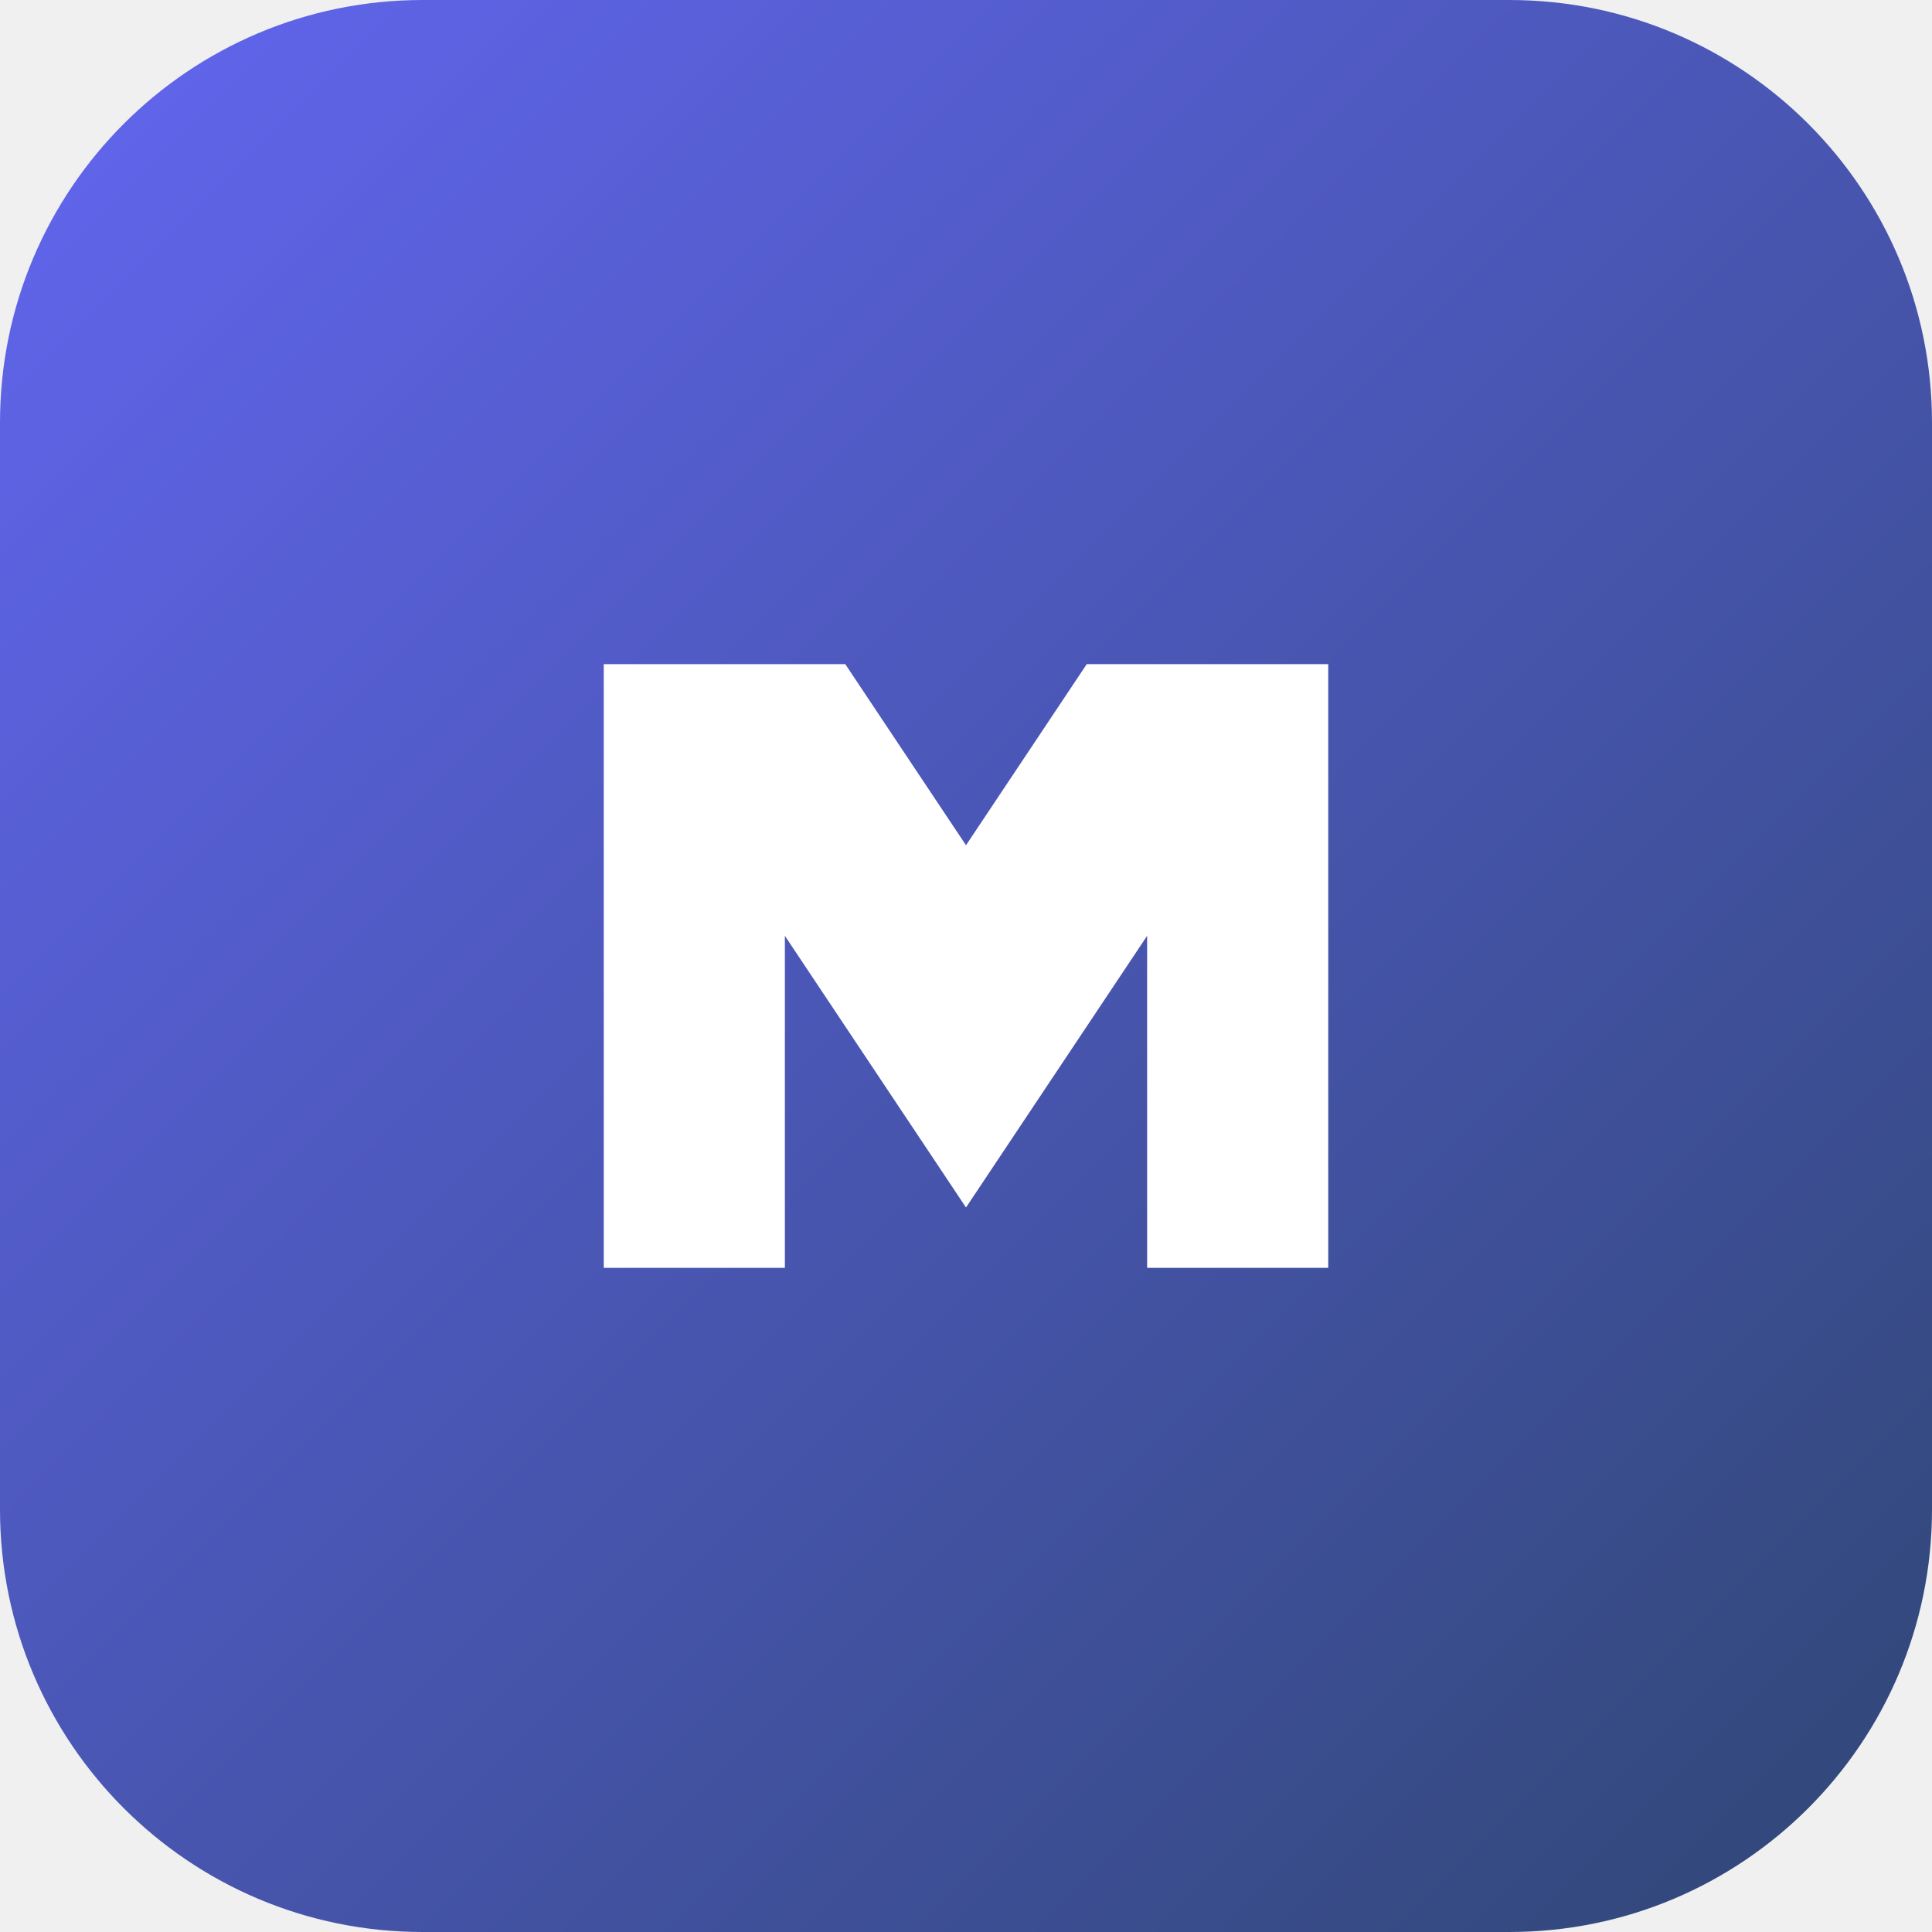
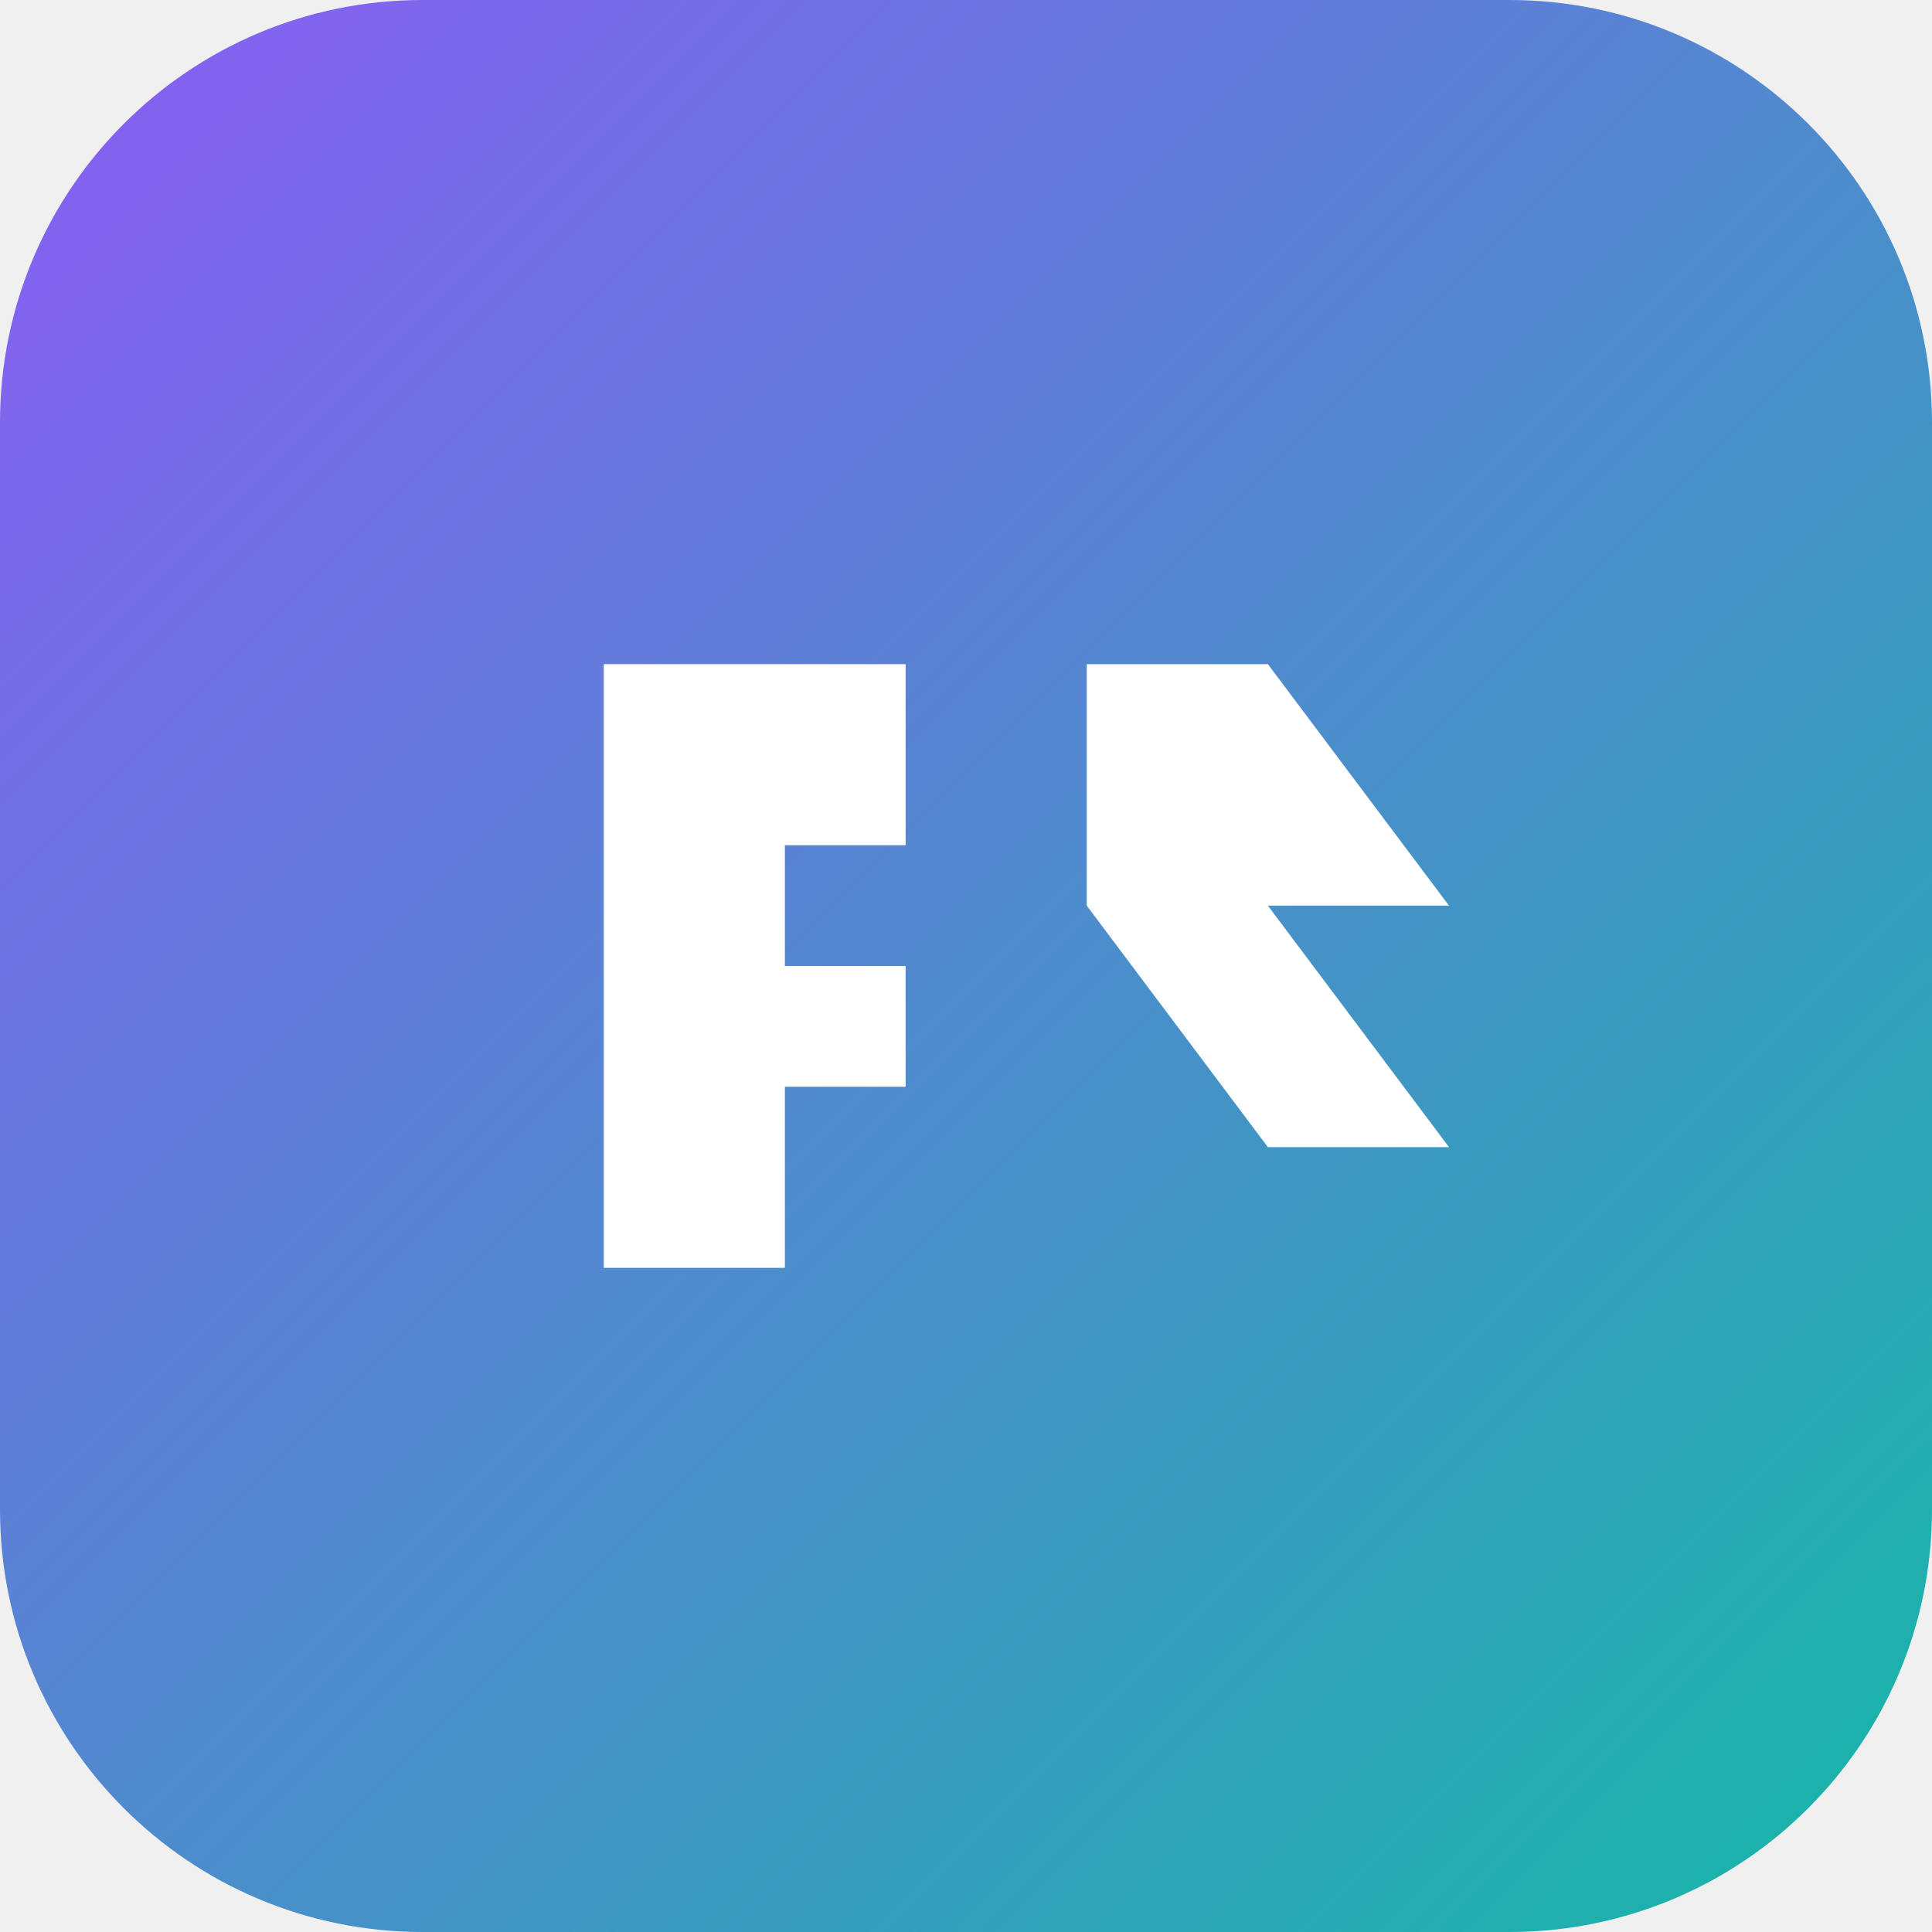
<svg xmlns="http://www.w3.org/2000/svg" viewBox="0 0 64 64" width="64" height="64">
  <defs>
    <linearGradient id="g" x1="0" y1="0" x2="1" y2="1">
-       <stop offset="0" stop-color="#6366F1" />
-       <stop offset="1" stop-color="#2F4673" />
+       <stop offset="0" stop-color="#8B5CF6" />
+       <stop offset="1" stop-color="#14B8A6" />
    </linearGradient>
  </defs>
  <rect rx="14" ry="14" width="64" height="64" fill="url(#g)" />
-   <path d="M20 42V22h8l4 6 4-6h8v20h-6V31l-6 9-6-9v11z" fill="#fff" />
+   <path d="M20 42V22h10v6h-4v4h4v4h-4v6h-6zm16 0V22h6l6 8h-6l6 8h-6l-6-8v-8z" fill="#fff" />
</svg>
